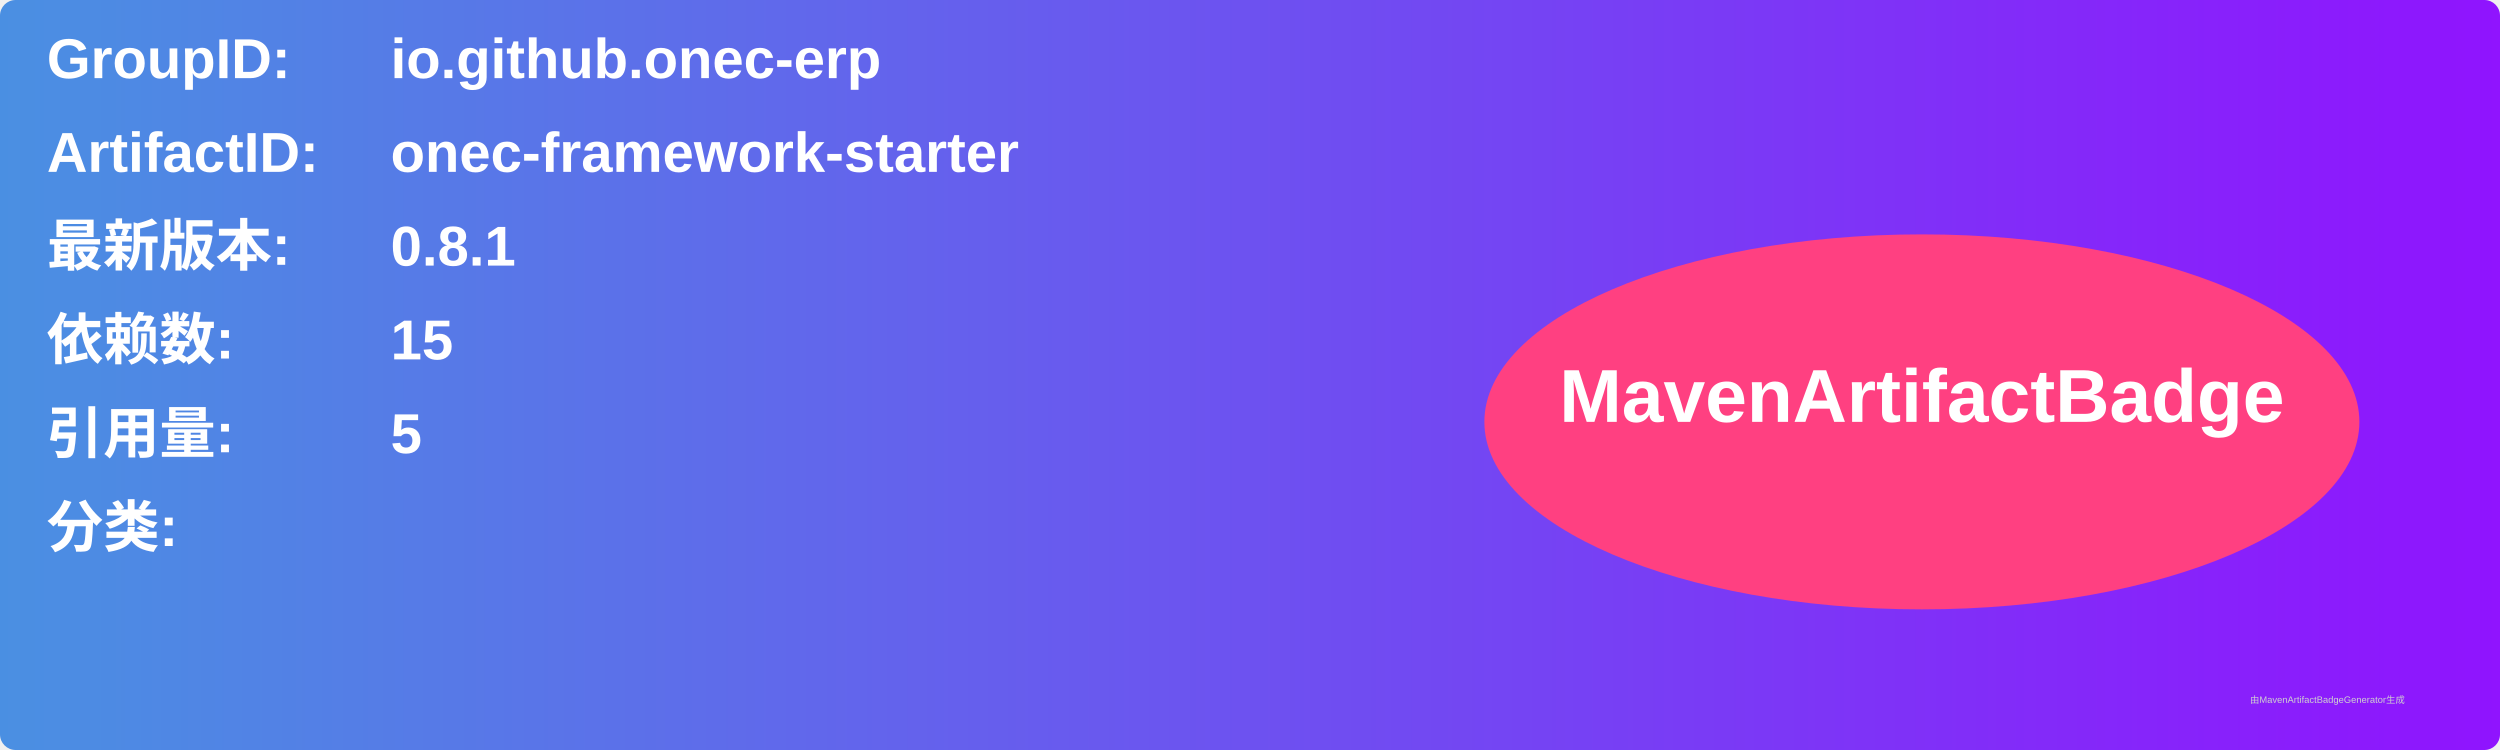
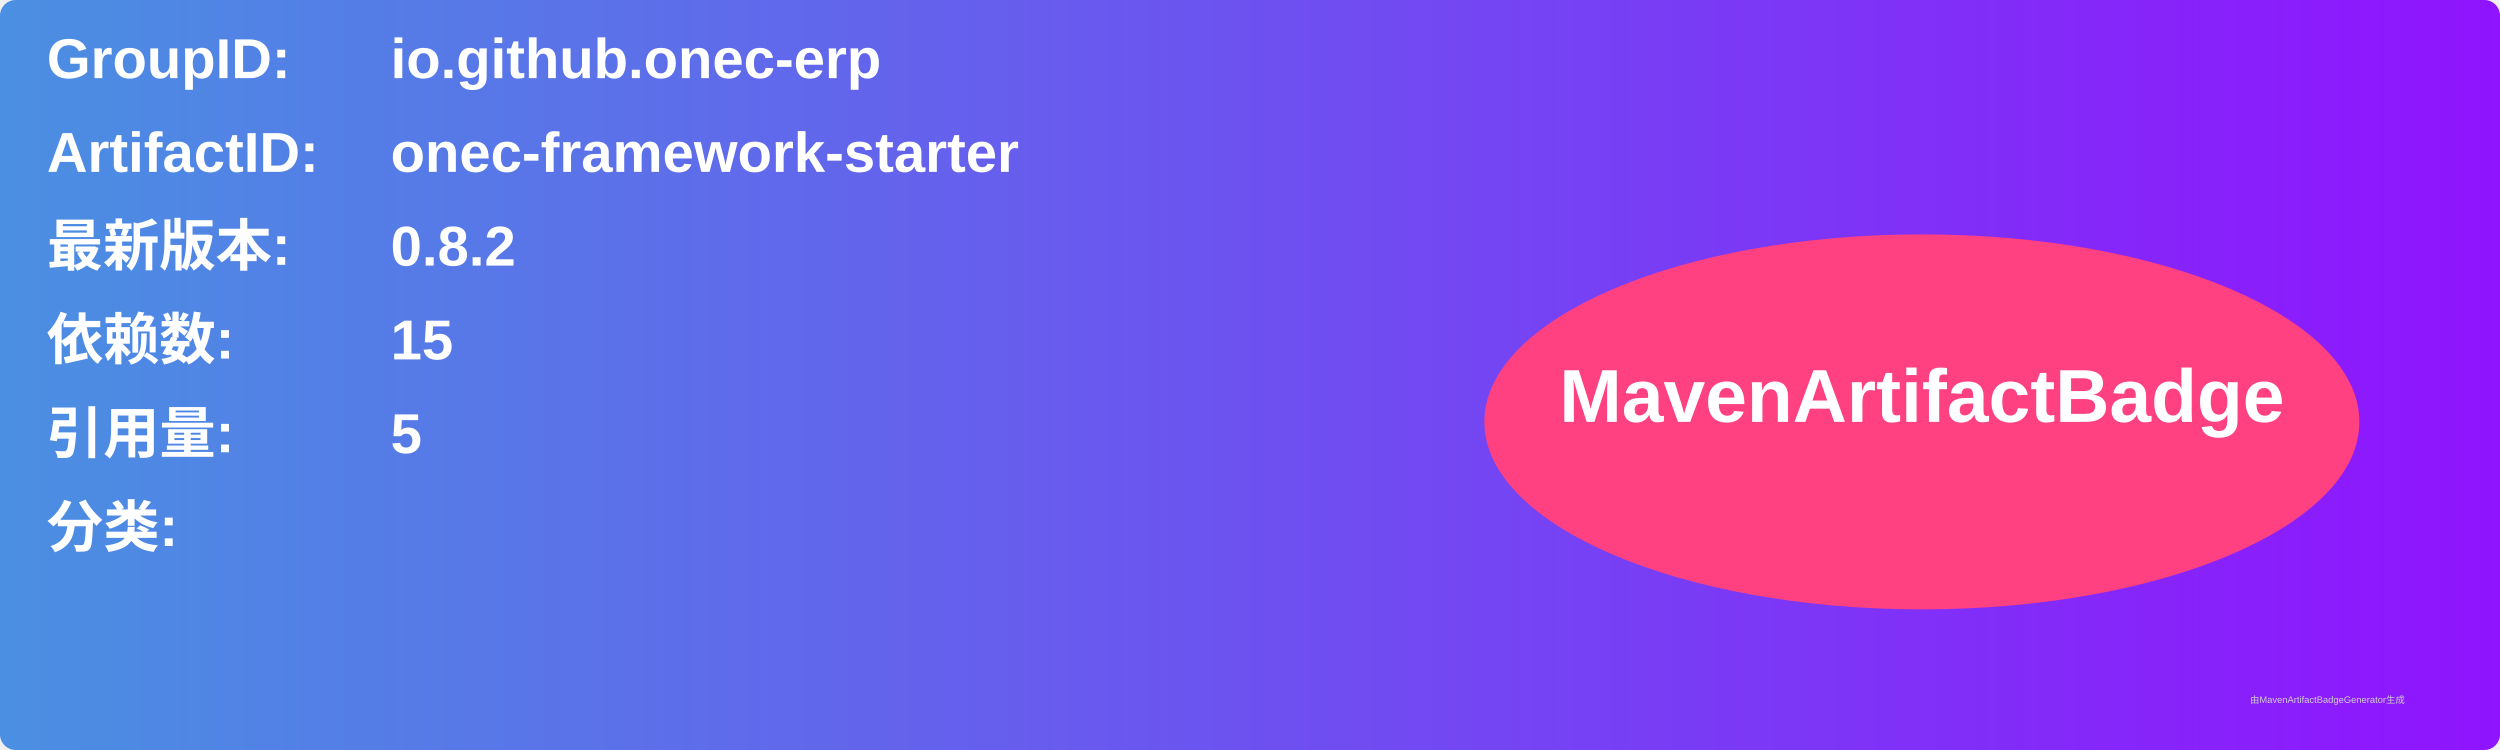
<svg xmlns="http://www.w3.org/2000/svg" width="800" height="240" viewBox="0 0 800 240">
  <linearGradient id="grad" x1="0%" y1="0%" x2="100%" y2="0%">
    <stop offset="0%" stop-color="#4a90e2" />
    <stop offset="100%" stop-color="#9013fe" />
  </linearGradient>
  <rect width="100%" height="100%" rx="5" ry="5" fill="url(#grad)" />
  <g transform="translate(15, 15)">
    <text x="0" y="10" font-family="Arial" font-size="18" fill="white" font-weight="bold" width="260">GroupID:</text>
    <text x="110" y="10" font-family="Arial" font-size="18" fill="white" font-weight="bold" width="460">io.github.onec-erp</text>
    <text x="0" y="40" font-family="Arial" font-size="18" fill="white" font-weight="bold" width="260">ArtifactID:</text>
    <text x="110" y="40" font-family="Arial" font-size="18" fill="white" font-weight="bold" width="460">onec-framework-starter</text>
    <text x="0" y="70" font-family="Arial" font-size="18" fill="white" font-weight="bold">最新版本:</text>
    <text x="110" y="70" font-family="Arial" font-size="18" fill="white" font-weight="bold">
-       <tspan font-weight="bold">0.8.1</tspan>
+       <tspan font-weight="bold">0.8.2</tspan>
    </text>
    <text x="0" y="100" font-family="Arial" font-size="18" fill="white" font-weight="bold">依赖数: </text>
    <text x="110" y="100" font-family="Arial" font-size="18" fill="white">
      <tspan font-weight="bold">15</tspan>
    </text>
    <text x="0" y="130" font-family="Arial" font-size="18" fill="white" font-weight="bold">引用量: </text>
    <text x="110" y="130" font-family="Arial" font-size="18" fill="white">
      <tspan font-weight="bold">5</tspan>
    </text>
    <text x="0" y="160" font-family="Arial" font-size="18" fill="white" font-weight="bold">分类:</text>
    <text x="10" y="190" font-family="Arial" font-size="10" fill="white">
      <tspan font-weight="bold" />
    </text>
    <ellipse cx="600" cy="120" rx="140" ry="60" fill="#ff4081" />
    <text x="600" y="120" text-anchor="middle" font-family="Arial" font-size="24" fill="white" font-weight="bold">MavenArtifactBadge</text>
  </g>
  <text x="720" y="225" font-family="Arial" font-size="3" fill="#d0d0d0">由MavenArtifactBadgeGenerator生成</text>
</svg>
